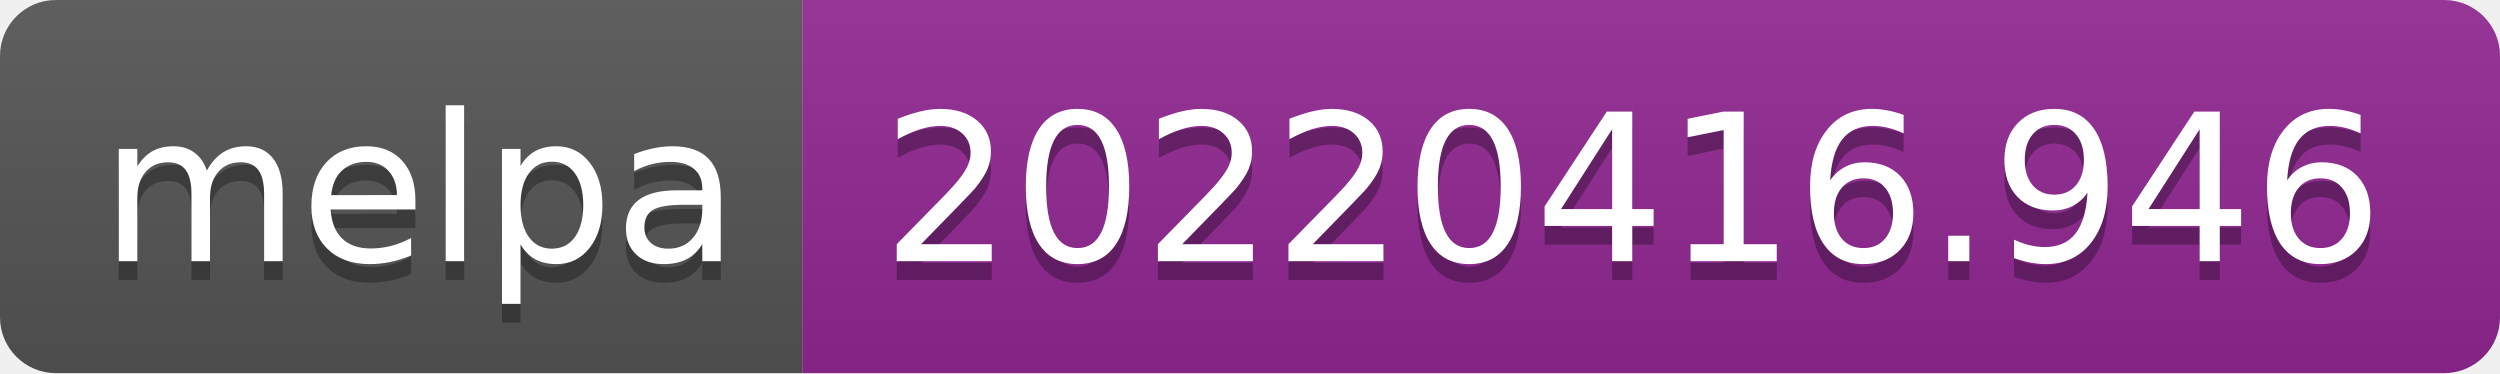
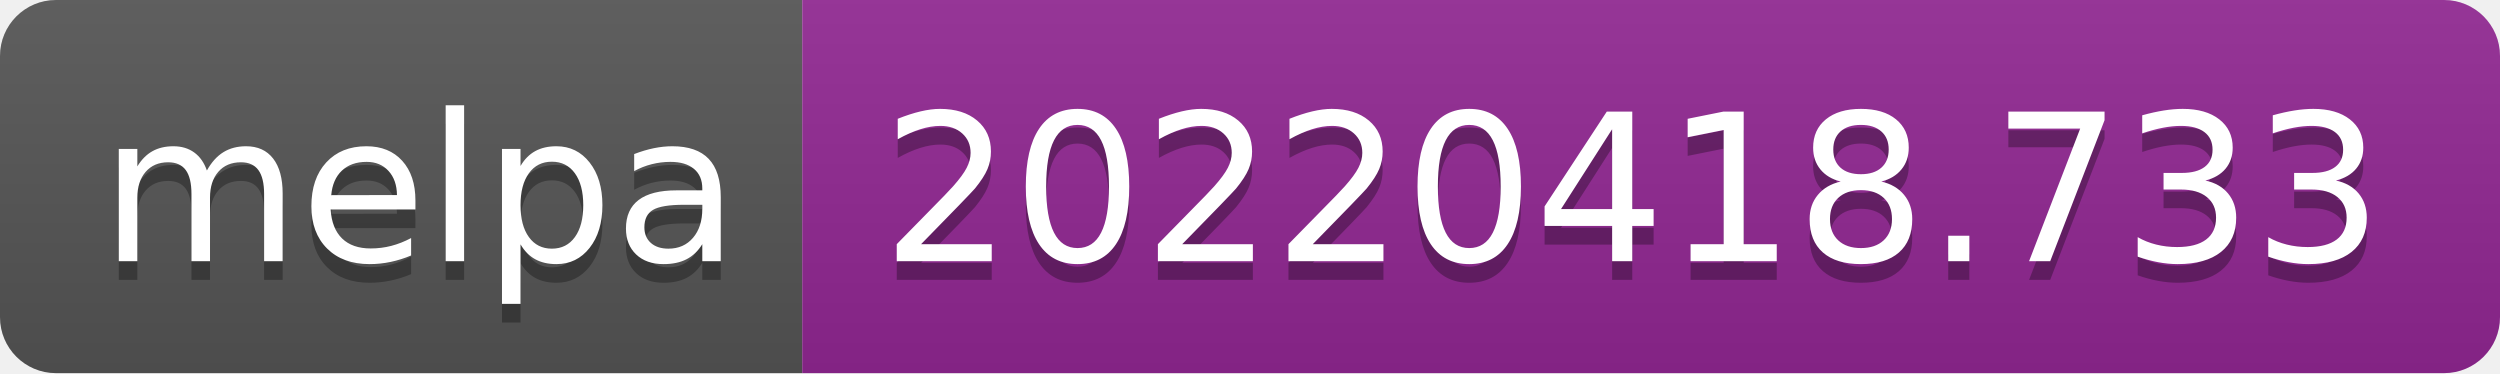
- <svg xmlns="http://www.w3.org/2000/svg" width="134" height="20" role="img" aria-label="melpa: 20220416.946">
+ <svg xmlns="http://www.w3.org/2000/svg" width="134" height="20" role="img" aria-label="melpa: 20220418.733">
  <linearGradient id="s" x2="0" y2="100%">
    <stop offset="0" stop-color="#bbb" stop-opacity=".1" />
    <stop offset="1" stop-opacity=".1" />
  </linearGradient>
  <clipPath id="r">
    <rect width="134" height="20" rx="3" fill="#fff" />
  </clipPath>
  <g clip-path="url(#r)">
    <rect width="43" height="20" fill="#555" />
    <rect x="43" width="91" height="20" fill="#922793" />
    <rect width="134" height="20" fill="url(#s)" />
  </g>
  <g fill="#fff" text-anchor="middle" font-family="Verdana,Geneva,DejaVu Sans,sans-serif" text-rendering="geometricPrecision" font-size="110">
    <text aria-hidden="true" x="225" y="150" fill="#010101" fill-opacity=".3" transform="scale(.1)" textLength="330">melpa</text>
    <text x="225" y="140" transform="scale(.1)" fill="#fff" textLength="330">melpa</text>
-     <text aria-hidden="true" x="875" y="150" fill="#010101" fill-opacity=".3" transform="scale(.1)" textLength="810">20220416.946</text>
-     <text x="875" y="140" transform="scale(.1)" fill="#fff" textLength="810">20220416.946</text>
+     <text aria-hidden="true" x="875" y="150" fill="#010101" fill-opacity=".3" transform="scale(.1)" textLength="810">20220418.733</text>
+     <text x="875" y="140" transform="scale(.1)" fill="#fff" textLength="810">20220418.733</text>
  </g>
</svg>
